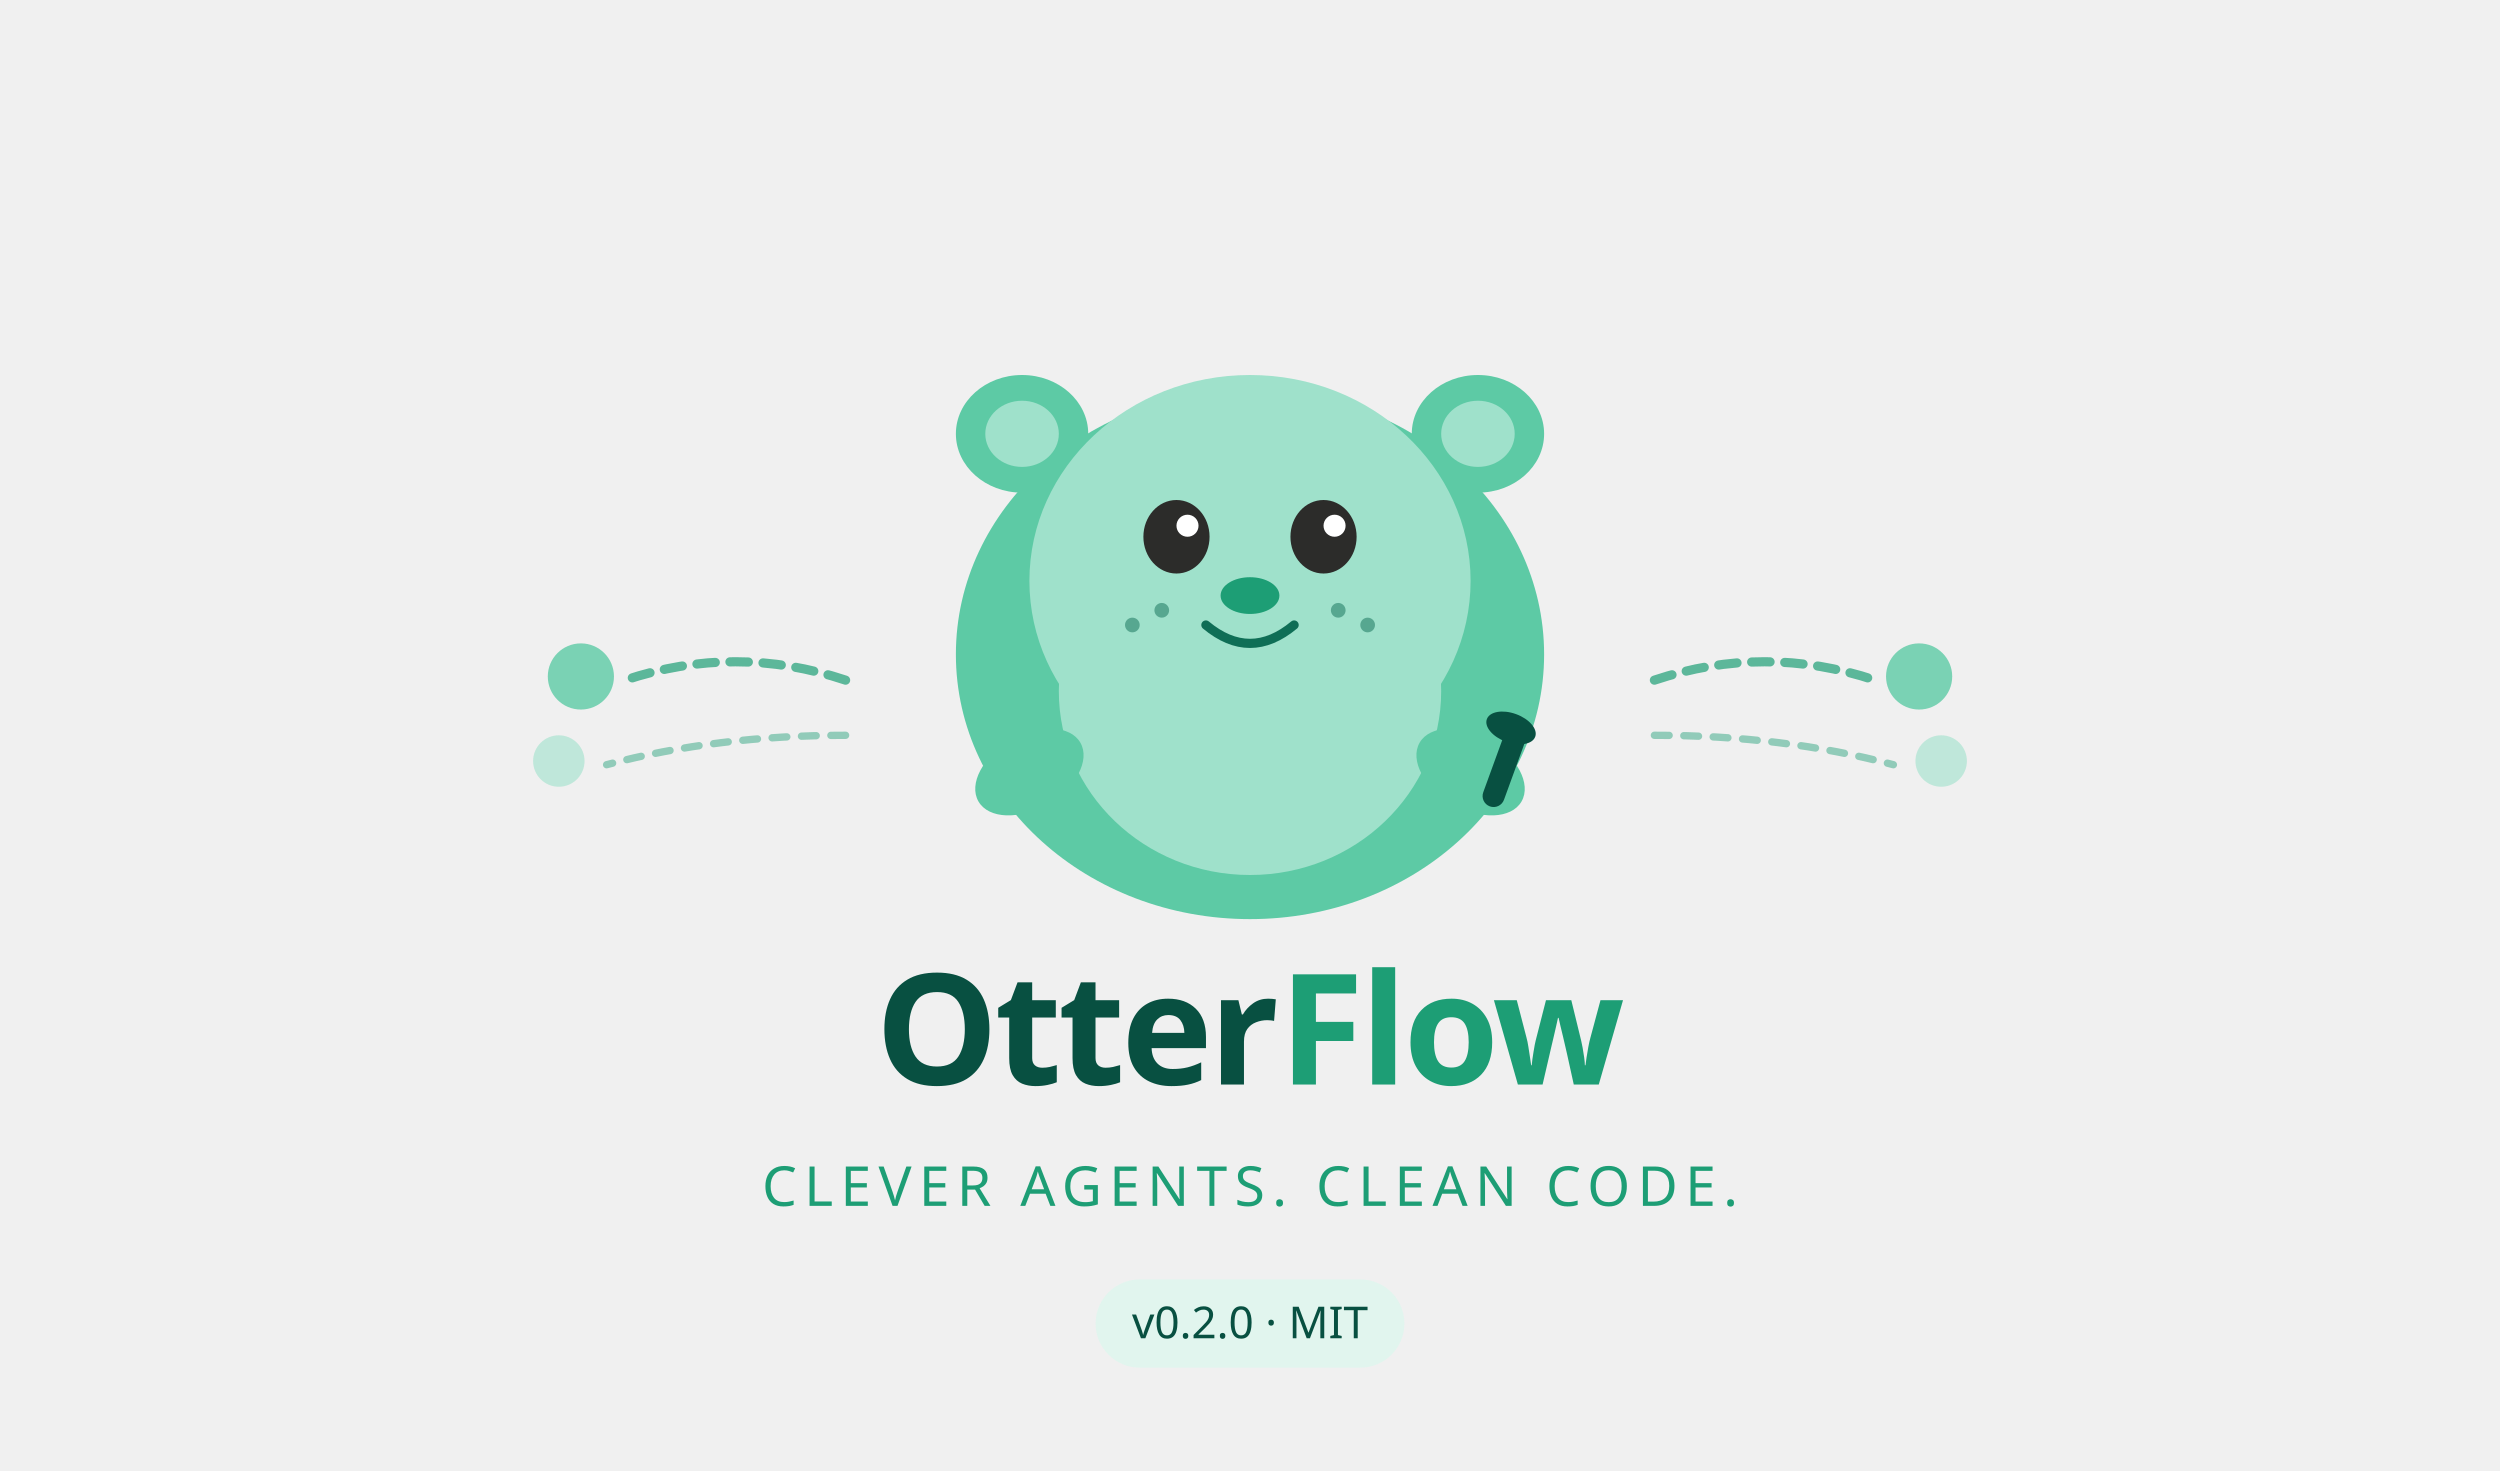
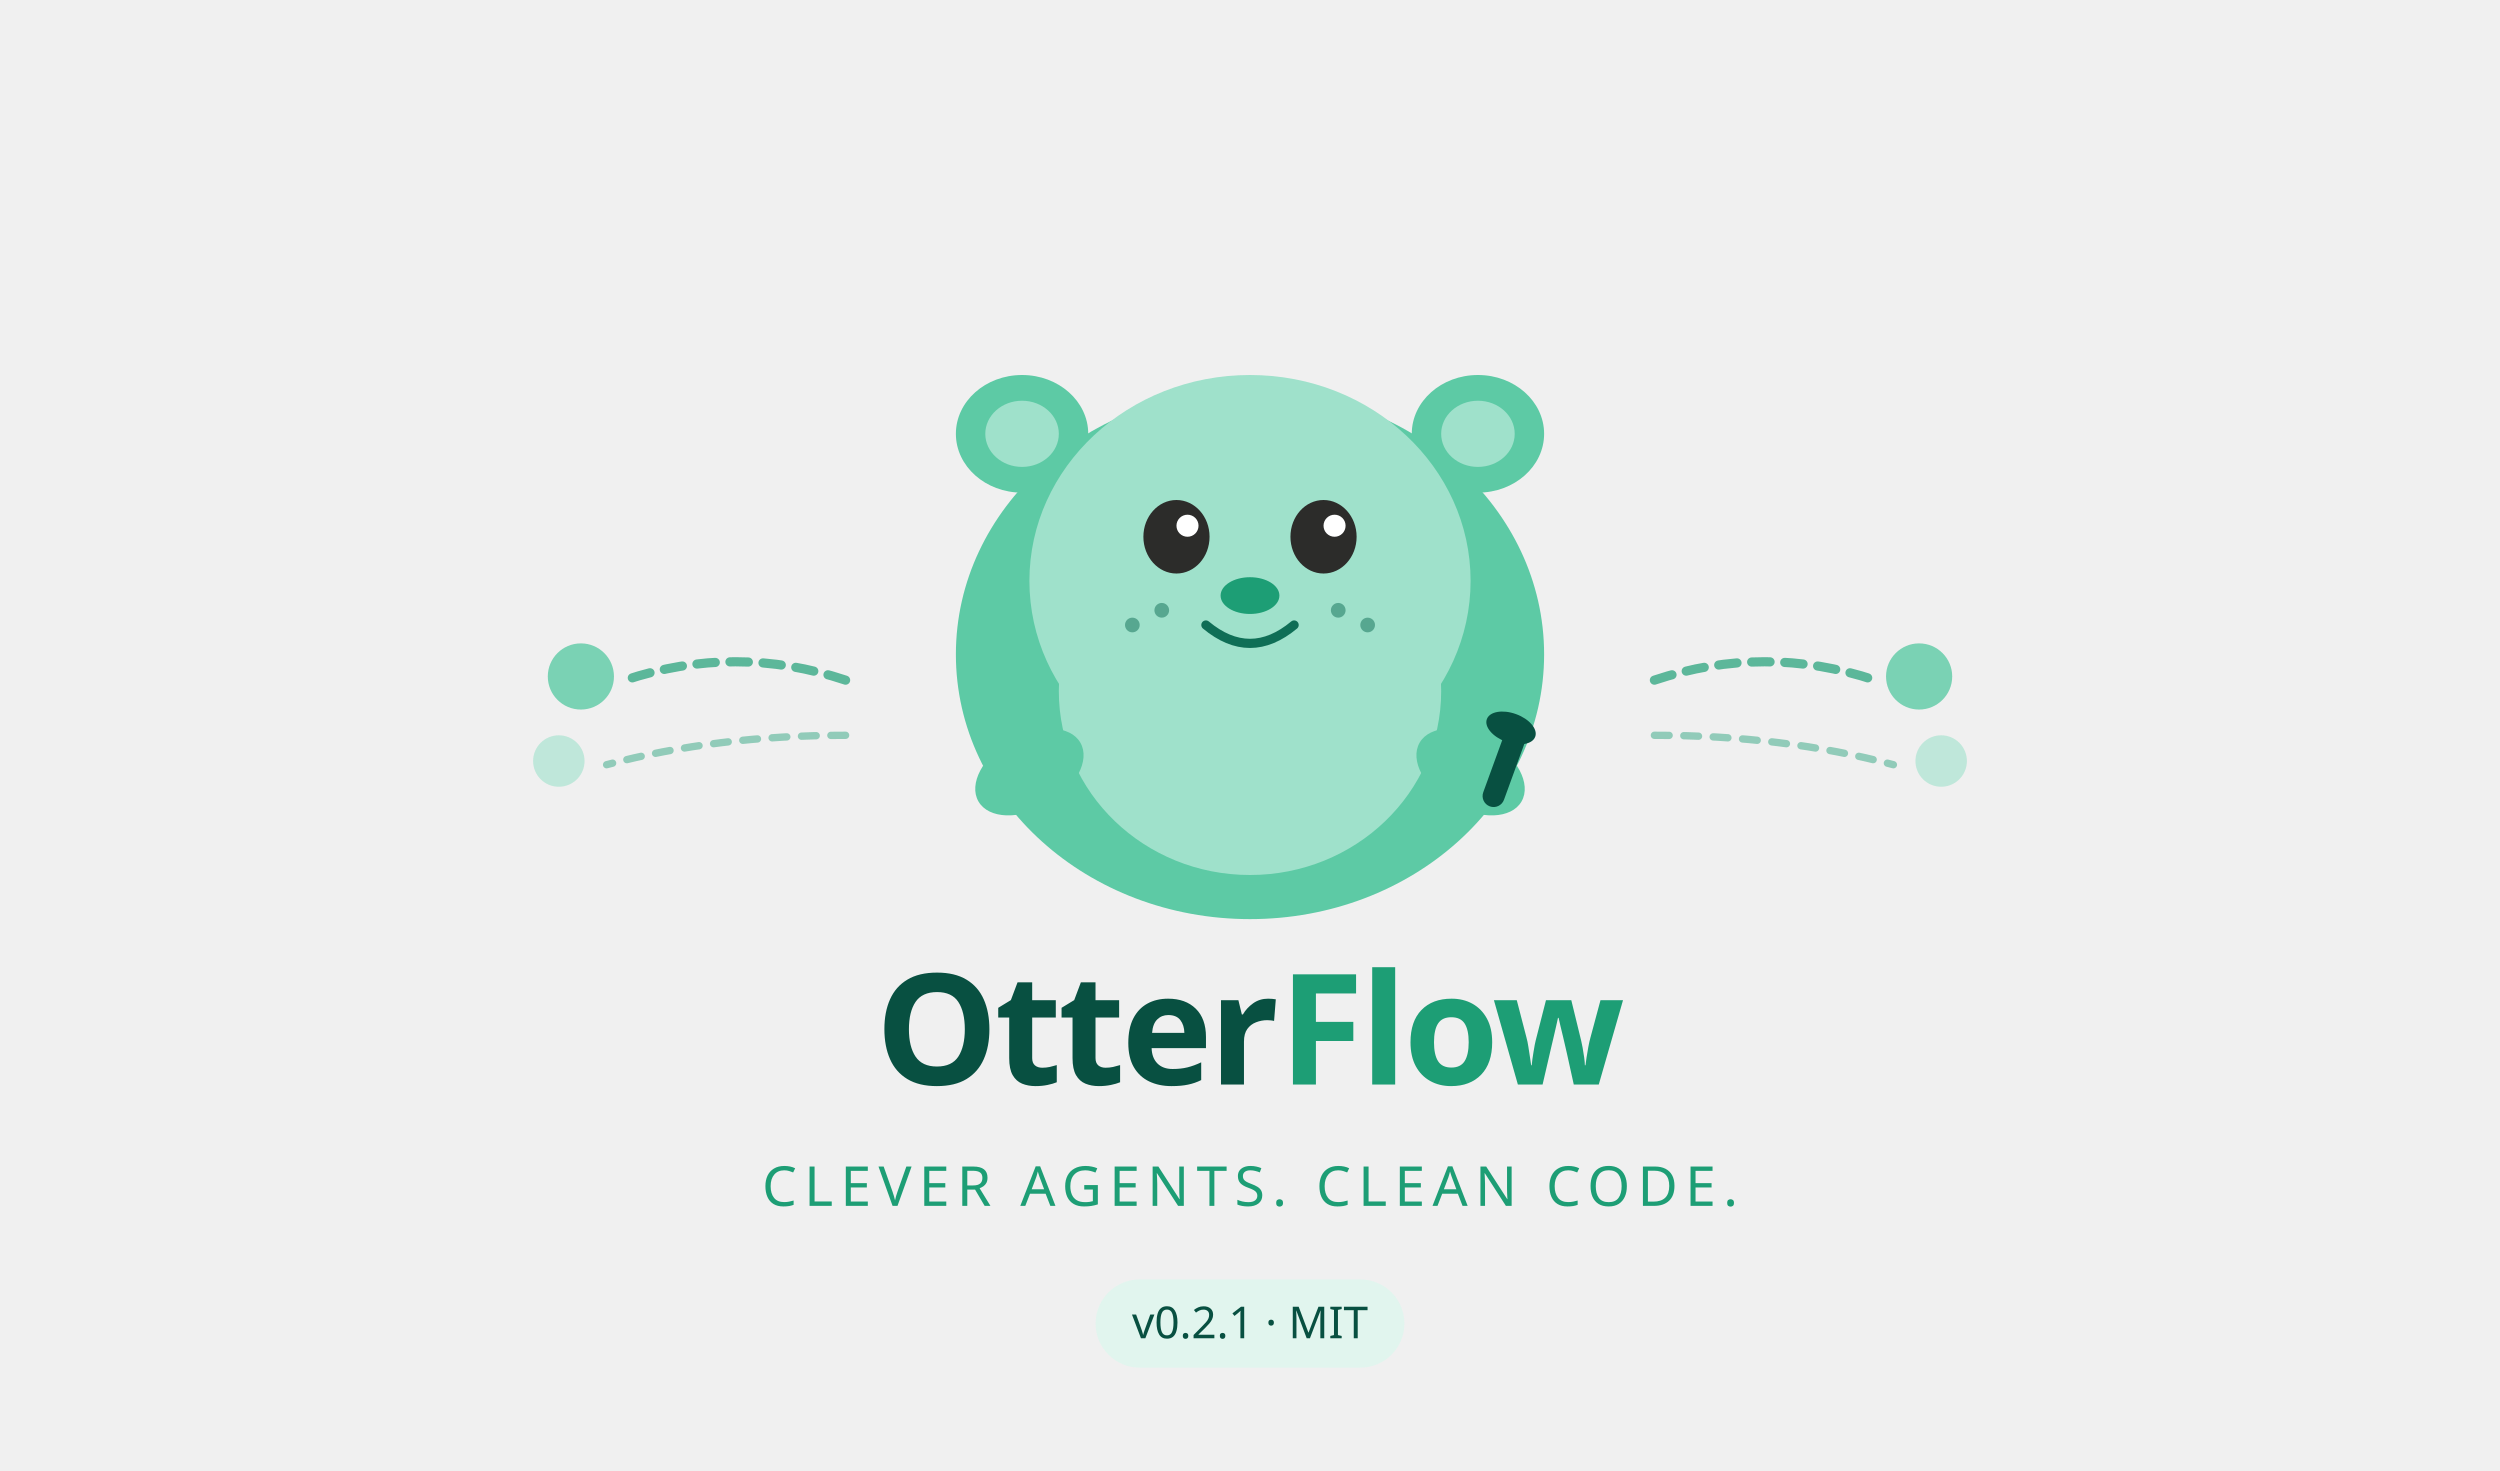
<svg xmlns="http://www.w3.org/2000/svg" width="680" height="400" viewBox="0 0 680 400">
  <ellipse cx="340" cy="178" rx="80" ry="72" fill="#5DCAA5" />
  <ellipse cx="340" cy="188" rx="52" ry="50" fill="#9FE1CB" />
  <ellipse cx="278" cy="118" rx="18" ry="16" fill="#5DCAA5" />
  <ellipse cx="278" cy="118" rx="10" ry="9" fill="#9FE1CB" />
  <ellipse cx="402" cy="118" rx="18" ry="16" fill="#5DCAA5" />
  <ellipse cx="402" cy="118" rx="10" ry="9" fill="#9FE1CB" />
  <ellipse cx="340" cy="158" rx="60" ry="56" fill="#9FE1CB" />
  <ellipse cx="320" cy="146" rx="9" ry="10" fill="#2C2C2A" />
  <ellipse cx="360" cy="146" rx="9" ry="10" fill="#2C2C2A" />
  <circle cx="323" cy="143" r="3" fill="white" />
  <circle cx="363" cy="143" r="3" fill="white" />
  <ellipse cx="340" cy="162" rx="8" ry="5" fill="#1D9E75" />
  <path d="M328 170 Q340 180 352 170" fill="none" stroke="#0F6E56" stroke-width="2.5" stroke-linecap="round" />
  <circle cx="316" cy="166" r="2" fill="#0F6E56" opacity="0.5" />
  <circle cx="308" cy="170" r="2" fill="#0F6E56" opacity="0.5" />
  <circle cx="364" cy="166" r="2" fill="#0F6E56" opacity="0.5" />
  <circle cx="372" cy="170" r="2" fill="#0F6E56" opacity="0.5" />
  <ellipse cx="280" cy="210" rx="16" ry="10" fill="#5DCAA5" transform="rotate(-30 280 210)" />
  <ellipse cx="400" cy="210" rx="16" ry="10" fill="#5DCAA5" transform="rotate(30 400 210)" />
  <rect x="406" y="198" width="6" height="22" rx="3" fill="#085041" transform="rotate(20 409 209)" />
  <ellipse cx="411" cy="198" rx="7" ry="4" fill="#085041" transform="rotate(20 411 198)" />
  <path d="M230 185 Q200 175 170 185" fill="none" stroke="#1D9E75" stroke-width="2.5" stroke-linecap="round" stroke-dasharray="5 4" opacity="0.7" />
  <path d="M230 200 Q195 200 165 208" fill="none" stroke="#1D9E75" stroke-width="2" stroke-linecap="round" stroke-dasharray="4 4" opacity="0.45" />
  <circle cx="158" cy="184" r="9" fill="#5DCAA5" opacity="0.8" />
  <circle cx="152" cy="207" r="7" fill="#9FE1CB" opacity="0.6" />
  <path d="M450 185 Q480 175 510 185" fill="none" stroke="#1D9E75" stroke-width="2.5" stroke-linecap="round" stroke-dasharray="5 4" opacity="0.7" />
  <path d="M450 200 Q485 200 515 208" fill="none" stroke="#1D9E75" stroke-width="2" stroke-linecap="round" stroke-dasharray="4 4" opacity="0.45" />
  <circle cx="522" cy="184" r="9" fill="#5DCAA5" opacity="0.8" />
  <circle cx="528" cy="207" r="7" fill="#9FE1CB" opacity="0.6" />
  <text x="340" y="295" text-anchor="middle" font-family="system-ui,sans-serif" font-size="42" font-weight="700" letter-spacing="-1" fill="#085041">Otter<tspan fill="#1D9E75">Flow</tspan>
  </text>
  <text x="340" y="328" text-anchor="middle" font-family="system-ui,sans-serif" font-size="15" font-weight="400" fill="#1D9E75" letter-spacing="2">CLEVER AGENTS. CLEAN CODE.</text>
  <rect x="298" y="348" width="84" height="24" rx="12" fill="#E1F5EE" />
-   <text x="340" y="364" text-anchor="middle" font-family="system-ui,sans-serif" font-size="12" font-weight="500" fill="#085041">v0.2.0 · MIT</text>
+   <text x="340" y="364" text-anchor="middle" font-family="system-ui,sans-serif" font-size="12" font-weight="500" fill="#085041">v0.2.1 · MIT</text>
</svg>
